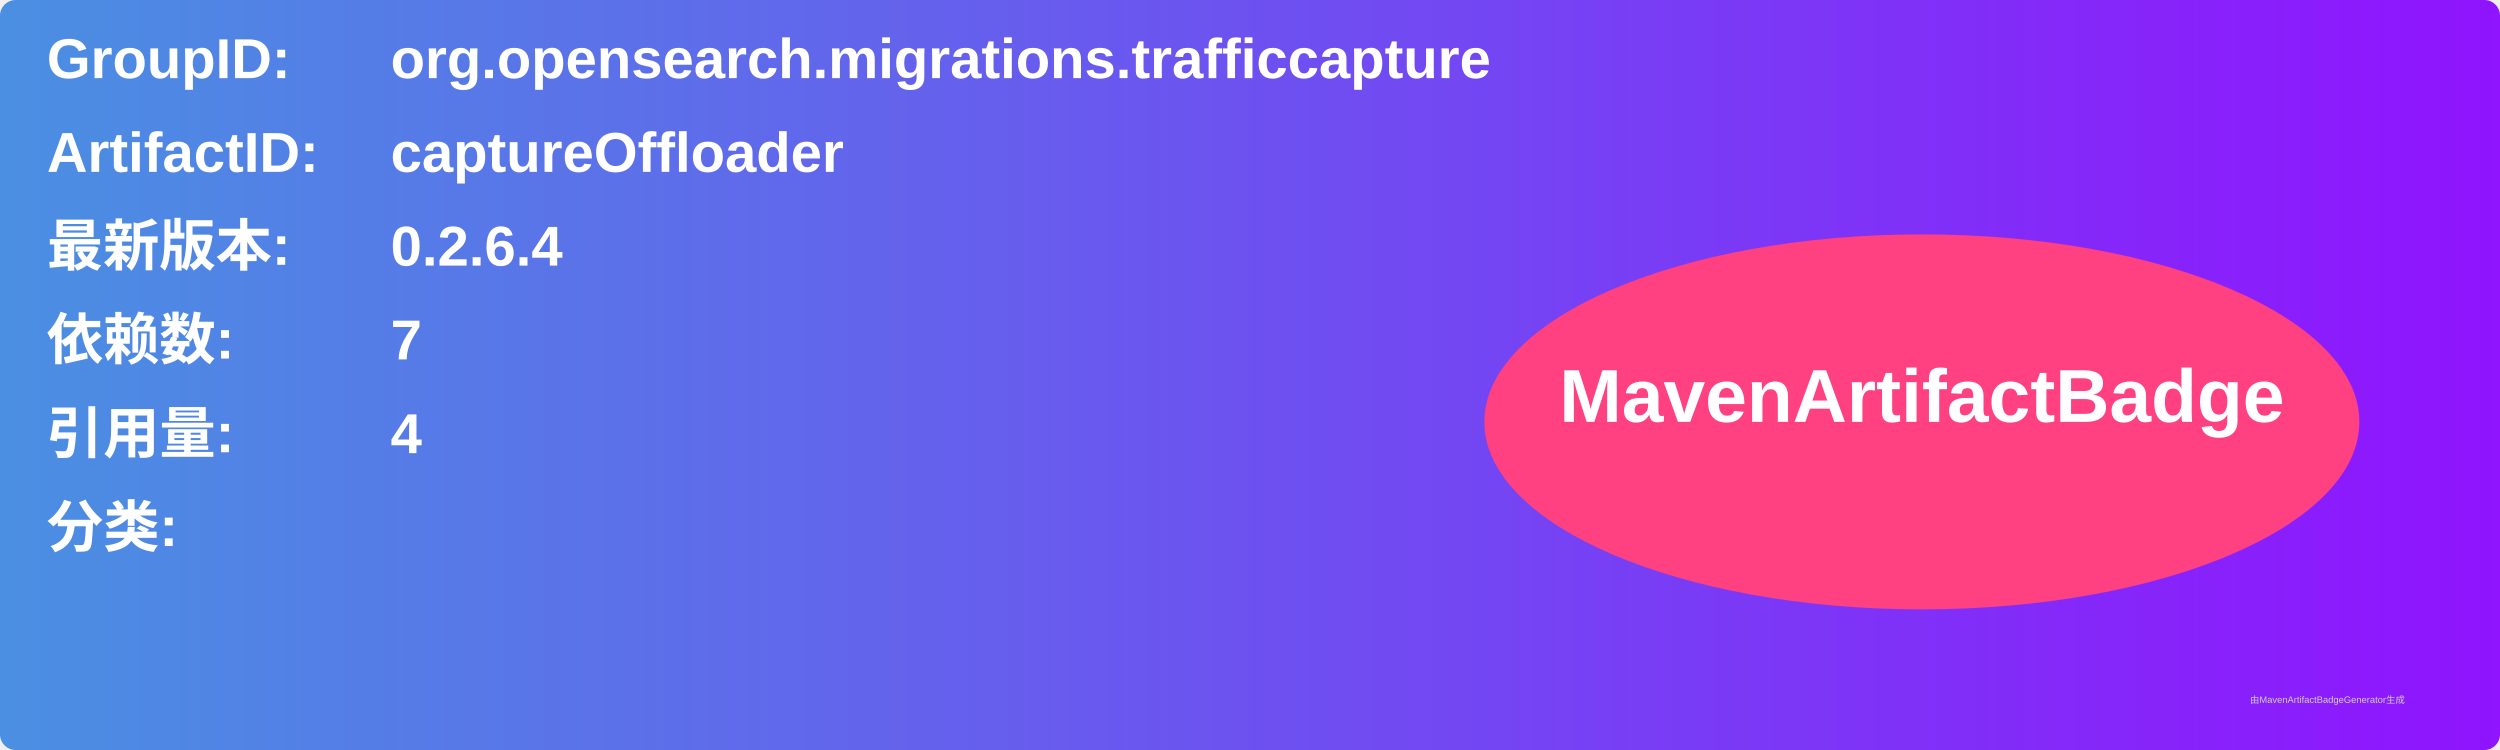
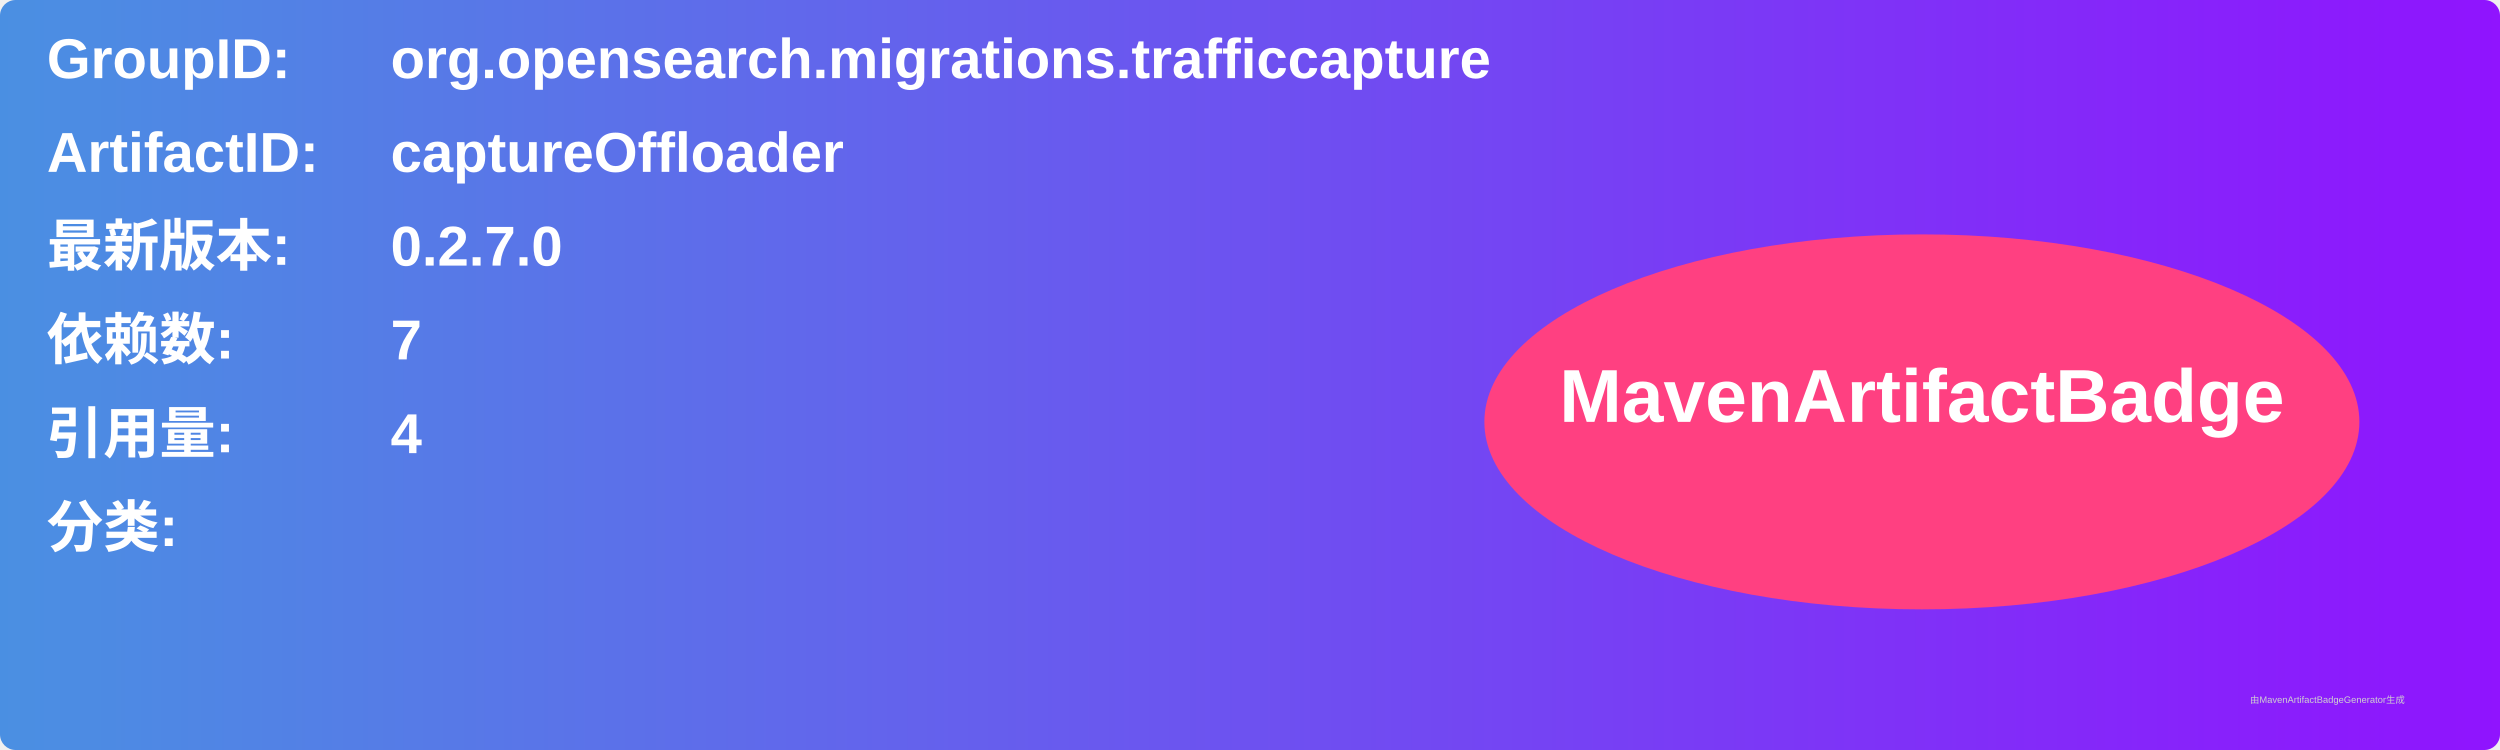
<svg xmlns="http://www.w3.org/2000/svg" width="800" height="240" viewBox="0 0 800 240">
  <linearGradient id="grad" x1="0%" y1="0%" x2="100%" y2="0%">
    <stop offset="0%" stop-color="#4a90e2" />
    <stop offset="100%" stop-color="#9013fe" />
  </linearGradient>
  <rect width="100%" height="100%" rx="5" ry="5" fill="url(#grad)" />
  <g transform="translate(15, 15)">
    <text x="0" y="10" font-family="Arial" font-size="18" fill="white" font-weight="bold" width="260">GroupID:</text>
    <text x="110" y="10" font-family="Arial" font-size="18" fill="white" font-weight="bold" width="460">org.opensearch.migrations.trafficcapture</text>
    <text x="0" y="40" font-family="Arial" font-size="18" fill="white" font-weight="bold" width="260">ArtifactID:</text>
    <text x="110" y="40" font-family="Arial" font-size="18" fill="white" font-weight="bold" width="460">captureOffloader</text>
    <text x="0" y="70" font-family="Arial" font-size="18" fill="white" font-weight="bold">最新版本:</text>
    <text x="110" y="70" font-family="Arial" font-size="18" fill="white" font-weight="bold">
-       <tspan font-weight="bold">0.2.6.4</tspan>
+       <tspan font-weight="bold">0.2.7.0</tspan>
    </text>
    <text x="0" y="100" font-family="Arial" font-size="18" fill="white" font-weight="bold">依赖数: </text>
    <text x="110" y="100" font-family="Arial" font-size="18" fill="white">
      <tspan font-weight="bold">7</tspan>
    </text>
    <text x="0" y="130" font-family="Arial" font-size="18" fill="white" font-weight="bold">引用量: </text>
    <text x="110" y="130" font-family="Arial" font-size="18" fill="white">
      <tspan font-weight="bold">4</tspan>
    </text>
    <text x="0" y="160" font-family="Arial" font-size="18" fill="white" font-weight="bold">分类:</text>
    <text x="10" y="190" font-family="Arial" font-size="10" fill="white">
      <tspan font-weight="bold" />
    </text>
    <ellipse cx="600" cy="120" rx="140" ry="60" fill="#ff4081" />
    <text x="600" y="120" text-anchor="middle" font-family="Arial" font-size="24" fill="white" font-weight="bold">MavenArtifactBadge</text>
  </g>
  <text x="720" y="225" font-family="Arial" font-size="3" fill="#d0d0d0">由MavenArtifactBadgeGenerator生成</text>
</svg>
